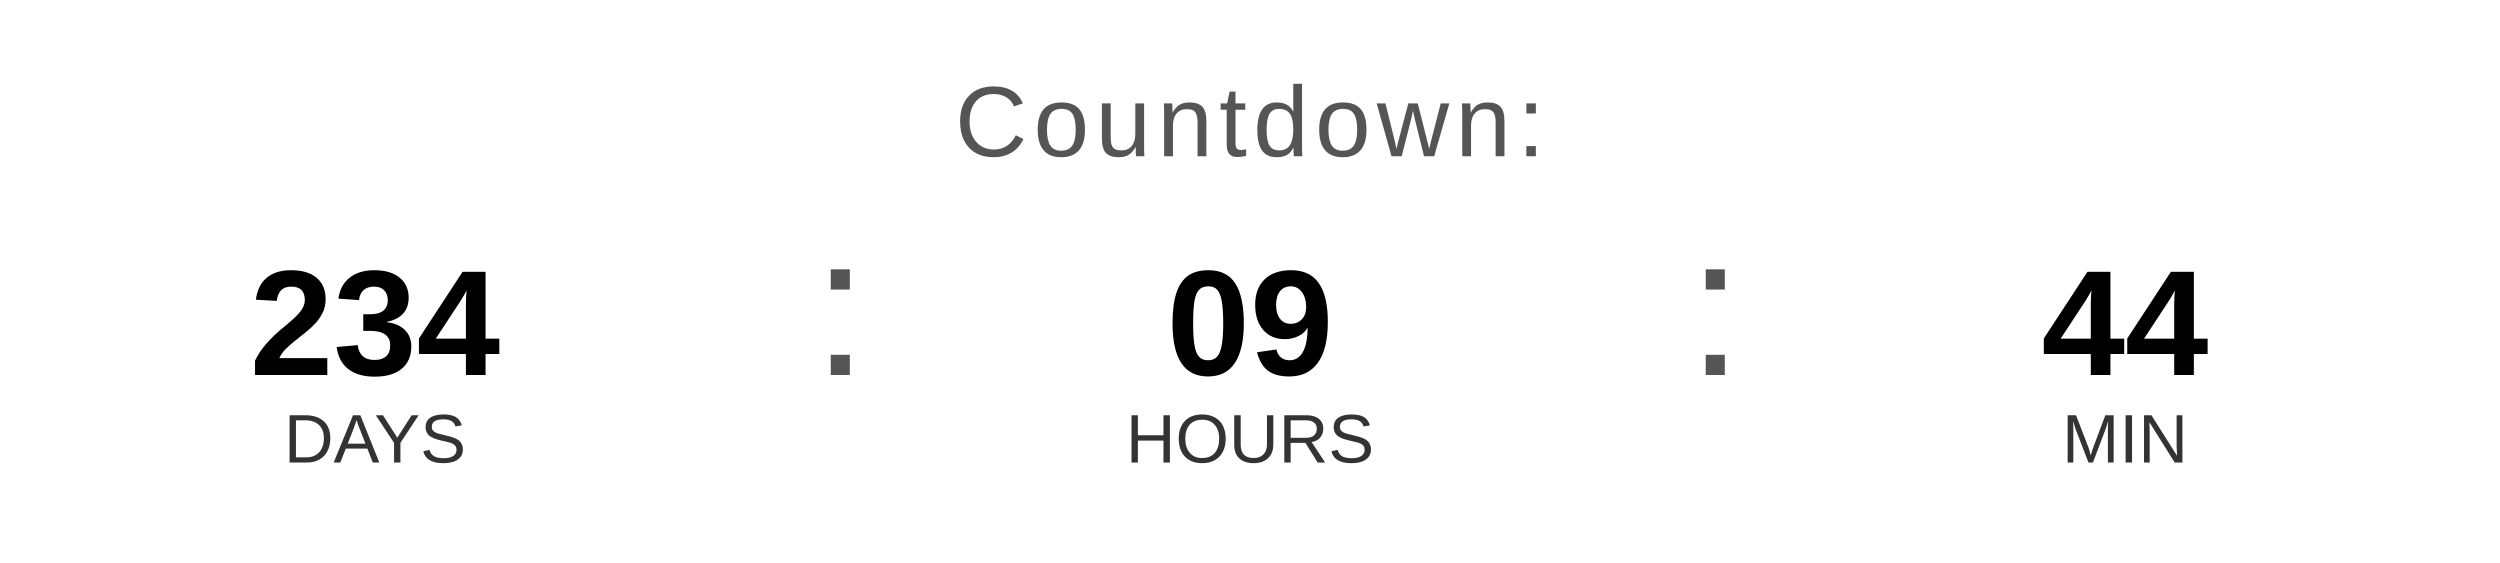
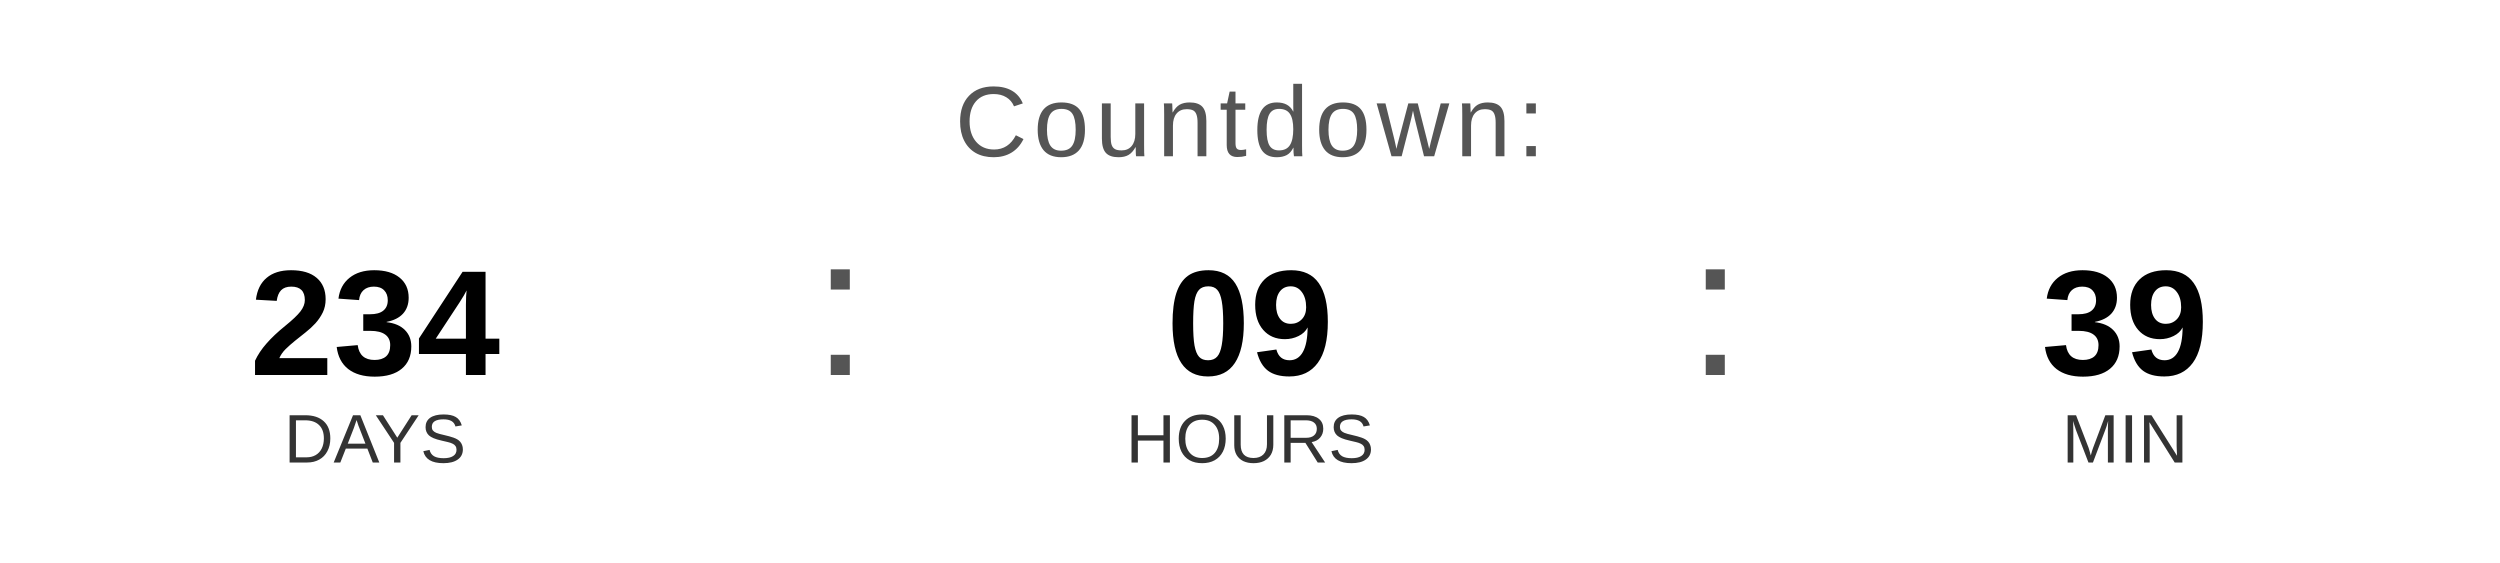
<svg xmlns="http://www.w3.org/2000/svg" width="400" height="90" viewBox="0 0 400 90">
  <text x="200" y="25" font-family="Arial, Helvetica, sans-serif" font-size="16" fill="#555555" text-anchor="middle" letter-spacing="1">
    Countdown:
  </text>
  <text x="60" y="60" font-family="Arial, Helvetica, sans-serif" font-size="24" font-weight="bold" fill="#000000" text-anchor="middle">234</text>
  <text x="60" y="74" font-family="Arial, Helvetica, sans-serif" font-size="11" fill="#333333" text-anchor="middle">DAYS</text>
  <text x="130" y="60" font-family="Arial, sans-serif" font-size="32" fill="#555555">:</text>
  <text x="200" y="60" font-family="Arial, Helvetica, sans-serif" font-size="24" font-weight="bold" fill="#000000" text-anchor="middle">09</text>
  <text x="200" y="74" font-family="Arial, Helvetica, sans-serif" font-size="11" fill="#333333" text-anchor="middle">HOURS</text>
  <text x="270" y="60" font-family="Arial, sans-serif" font-size="32" fill="#555555">:</text>
-   <text x="340" y="60" font-family="Arial, Helvetica, sans-serif" font-size="24" font-weight="bold" fill="#000000" text-anchor="middle">44</text>
+   <text x="340" y="60" font-family="Arial, Helvetica, sans-serif" font-size="24" font-weight="bold" fill="#000000" text-anchor="middle">39</text>
  <text x="340" y="74" font-family="Arial, Helvetica, sans-serif" font-size="11" fill="#333333" text-anchor="middle">MIN</text>
</svg>
